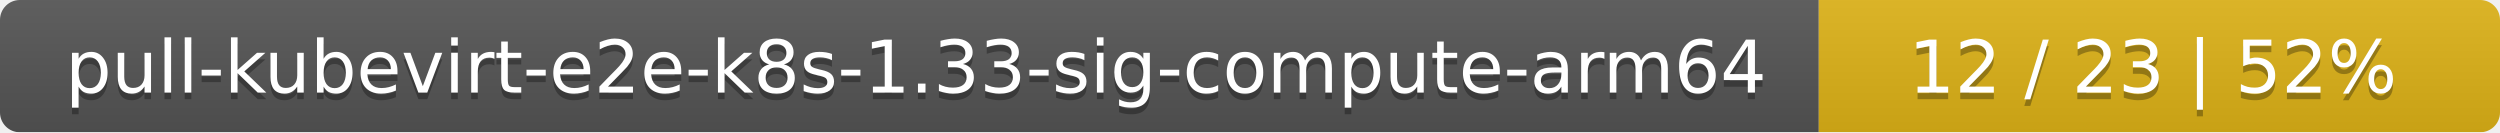
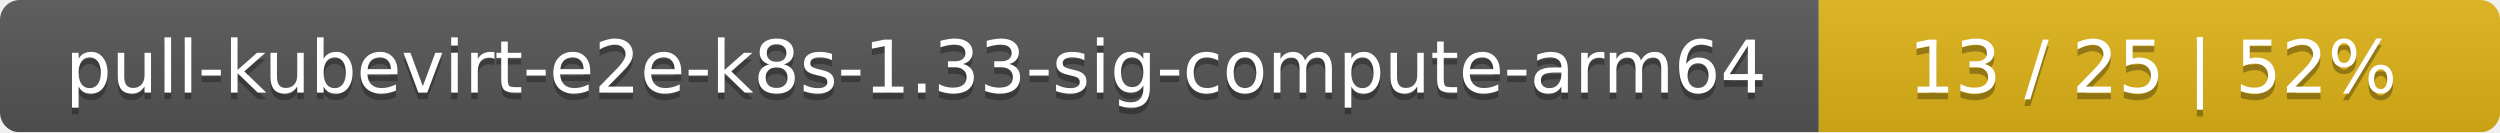
<svg xmlns="http://www.w3.org/2000/svg" width="378" height="20">
  <linearGradient id="smooth" x2="0" y2="100%">
    <stop offset="0" stop-color="#bbb" stop-opacity=".1" />
    <stop offset="1" stop-opacity=".1" />
  </linearGradient>
  <mask id="round">
    <rect width="378" height="20" rx="3" fill="#fff" />
  </mask>
  <g mask="url(#round)">
    <rect width="275" height="20" fill="#555" />
    <rect x="275" width="103" height="20" fill="#dfb317" />
    <rect width="378" height="20" fill="url(#smooth)" />
  </g>
  <g fill="#fff" text-anchor="middle" font-family="DejaVu Sans,Verdana,Geneva,sans-serif" font-size="11">
    <text x="138.5" y="15" fill="#010101" fill-opacity=".3">pull-kubevirt-e2e-k8s-1.33-sig-compute-arm64</text>
    <text x="138.5" y="14">pull-kubevirt-e2e-k8s-1.33-sig-compute-arm64</text>
-     <text x="325.5" y="15" fill="#010101" fill-opacity=".3">12 / 23    |    52%</text>
-     <text x="325.5" y="14">12 / 23    |    52%</text>
+     <text x="325.5" y="15" fill="#010101" fill-opacity=".3">13 / 25    |    52%</text>
+     <text x="325.5" y="14">13 / 25    |    52%</text>
  </g>
</svg>
